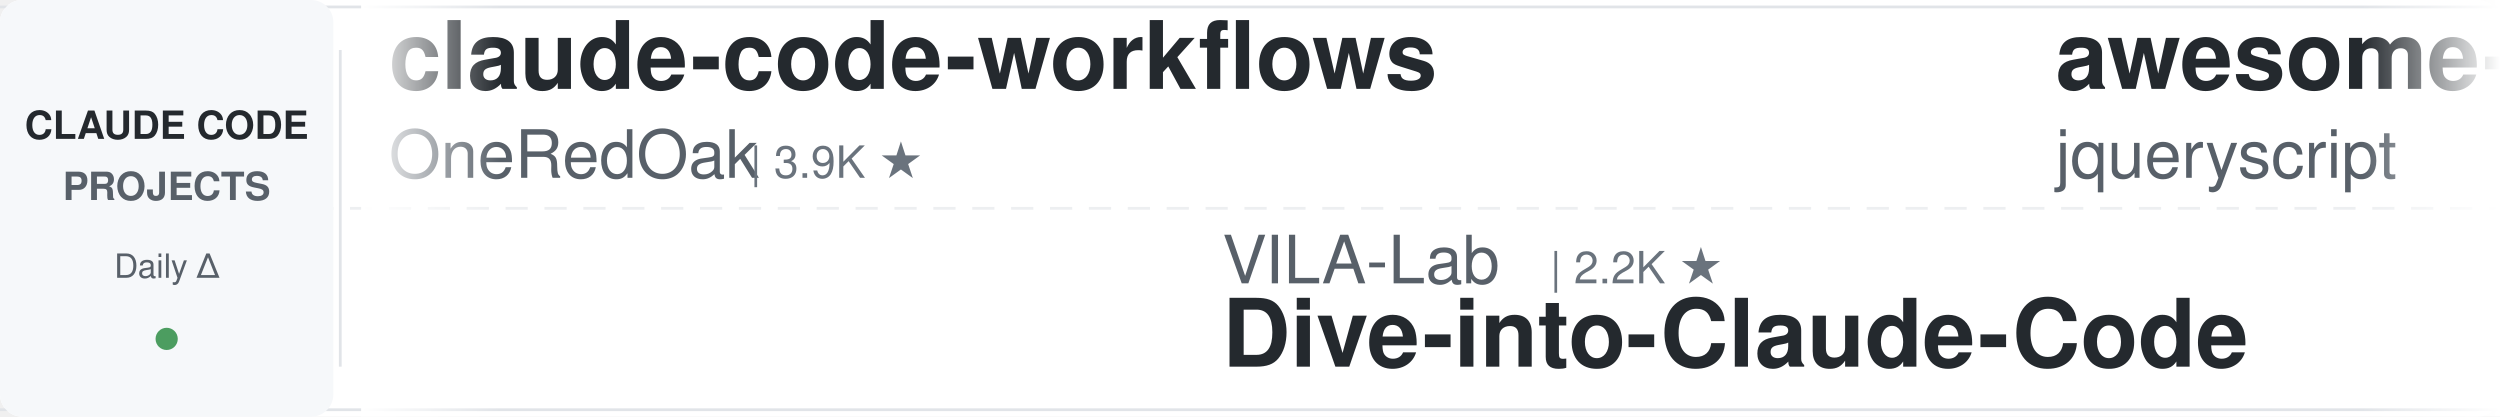
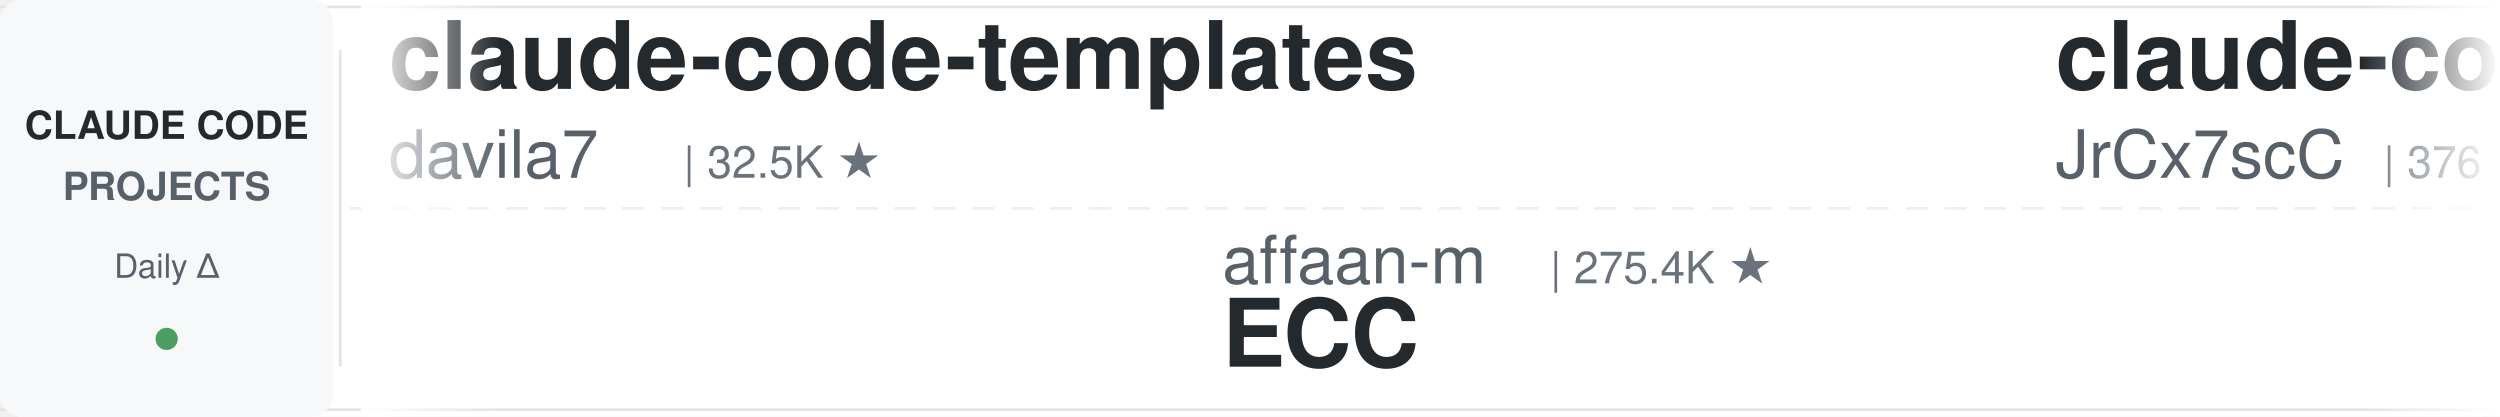
<svg xmlns="http://www.w3.org/2000/svg" width="900" height="150">
  <defs>
    <linearGradient id="leftFade" x1="0%" y1="0%" x2="100%" y2="0%">
      <stop offset="0%" style="stop-color:#ffffff;stop-opacity:1" />
      <stop offset="100%" style="stop-color:#ffffff;stop-opacity:0" />
    </linearGradient>
    <linearGradient id="rightFade" x1="0%" y1="0%" x2="100%" y2="0%">
      <stop offset="0%" style="stop-color:#ffffff;stop-opacity:0" />
      <stop offset="100%" style="stop-color:#ffffff;stop-opacity:1" />
    </linearGradient>
  </defs>
  <rect width="900" height="150" fill="#ffffff" rx="8" />
  <rect x="0" y="2" width="900" height="1" fill="#e1e4e8" />
  <rect x="0" y="147" width="900" height="1" fill="#e1e4e8" />
  <line x1="0" y1="75" x2="900" y2="75" stroke="#e1e4e8" stroke-width="1" stroke-dasharray="8 6" opacity="0.6" />
  <rect x="0" y="0" width="120" height="150" fill="#f6f8fa" rx="8" />
  <text x="60" y="50" font-family="-apple-system, BlinkMacSystemFont, 'Segoe UI', Helvetica, Arial, sans-serif" font-size="14" font-weight="600" fill="#24292e" text-anchor="middle">CLAUDE CODE</text>
  <text x="60" y="72" font-family="-apple-system, BlinkMacSystemFont, 'Segoe UI', Helvetica, Arial, sans-serif" font-size="14" font-weight="600" fill="#586069" text-anchor="middle">PROJECTS</text>
  <text x="60" y="100" font-family="-apple-system, BlinkMacSystemFont, 'Segoe UI', Helvetica, Arial, sans-serif" font-size="12" font-weight="500" fill="#586069" text-anchor="middle">Daily Δ</text>
  <circle cx="60" cy="122" r="4" fill="#22863a" opacity="0.8" />
  <rect x="122" y="18" width="1" height="114" fill="#e1e4e8" />
  <clipPath id="tickerClip">
    <rect x="130" y="0" width="770" height="150" />
  </clipPath>
  <g clip-path="url(#tickerClip)">
    <g id="tickerItems">
      <animateTransform attributeName="transform" attributeType="XML" type="translate" from="0 0" to="-3000 0" dur="54s" repeatCount="indefinite" />
      <g transform="translate(0, 0)">
-         <text x="140" y="32" font-family="-apple-system, BlinkMacSystemFont, 'Segoe UI', Helvetica, Arial, sans-serif" font-size="34" font-weight="600" fill="#24292e">claude-code-workflows</text>
-         <text x="140" y="64" font-family="-apple-system, BlinkMacSystemFont, 'Segoe UI', Helvetica, Arial, sans-serif" font-size="24" font-weight="400" fill="#586069">OneRedOak</text>
-         <text x="270" y="64" font-family="-apple-system, BlinkMacSystemFont, 'Segoe UI', Helvetica, Arial, sans-serif" font-size="16" font-weight="500" fill="#6a737d">| 3.9K ★</text>
+         <text x="140" y="32" font-family="-apple-system, BlinkMacSystemFont, 'Segoe UI', Helvetica, Arial, sans-serif" font-size="34" font-weight="600" fill="#24292e">claude-code-templates</text>
+         <text x="140" y="64" font-family="-apple-system, BlinkMacSystemFont, 'Segoe UI', Helvetica, Arial, sans-serif" font-size="24" font-weight="400" fill="#586069">davila7</text>
+         <text x="246" y="64" font-family="-apple-system, BlinkMacSystemFont, 'Segoe UI', Helvetica, Arial, sans-serif" font-size="16" font-weight="500" fill="#6a737d">| 32.5K ★</text>
      </g>
      <g transform="translate(300, 0)">
-         <text x="140" y="102" font-family="-apple-system, BlinkMacSystemFont, 'Segoe UI', Helvetica, Arial, sans-serif" font-size="24" font-weight="400" fill="#586069">VILA-Lab</text>
-         <text x="258" y="102" font-family="-apple-system, BlinkMacSystemFont, 'Segoe UI', Helvetica, Arial, sans-serif" font-size="16" font-weight="500" fill="#6a737d">| 2.2K ★</text>
-         <text x="140" y="132" font-family="-apple-system, BlinkMacSystemFont, 'Segoe UI', Helvetica, Arial, sans-serif" font-size="34" font-weight="600" fill="#24292e">Dive-into-Claude-Code</text>
+         <text x="140" y="102" font-family="-apple-system, BlinkMacSystemFont, 'Segoe UI', Helvetica, Arial, sans-serif" font-size="24" font-weight="400" fill="#586069">affaan-m</text>
+         <text x="258" y="102" font-family="-apple-system, BlinkMacSystemFont, 'Segoe UI', Helvetica, Arial, sans-serif" font-size="16" font-weight="500" fill="#6a737d">| 275.4K ★</text>
+         <text x="140" y="132" font-family="-apple-system, BlinkMacSystemFont, 'Segoe UI', Helvetica, Arial, sans-serif" font-size="34" font-weight="600" fill="#24292e">ECC</text>
      </g>
      <g transform="translate(600, 0)">
-         <text x="140" y="32" font-family="-apple-system, BlinkMacSystemFont, 'Segoe UI', Helvetica, Arial, sans-serif" font-size="34" font-weight="600" fill="#24292e">awesome-claude-code</text>
-         <text x="140" y="64" font-family="-apple-system, BlinkMacSystemFont, 'Segoe UI', Helvetica, Arial, sans-serif" font-size="24" font-weight="400" fill="#586069">jqueryscript</text>
-         <text x="306" y="64" font-family="-apple-system, BlinkMacSystemFont, 'Segoe UI', Helvetica, Arial, sans-serif" font-size="16" font-weight="500" fill="#6a737d">| 524 ★</text>
+         <text x="140" y="32" font-family="-apple-system, BlinkMacSystemFont, 'Segoe UI', Helvetica, Arial, sans-serif" font-size="34" font-weight="600" fill="#24292e">claude-code-source</text>
+         <text x="140" y="64" font-family="-apple-system, BlinkMacSystemFont, 'Segoe UI', Helvetica, Arial, sans-serif" font-size="24" font-weight="400" fill="#586069">JrCx7scC</text>
+         <text x="258" y="64" font-family="-apple-system, BlinkMacSystemFont, 'Segoe UI', Helvetica, Arial, sans-serif" font-size="16" font-weight="500" fill="#6a737d">| 376 ★</text>
      </g>
      <g transform="translate(900, 0)">
-         <text x="140" y="102" font-family="-apple-system, BlinkMacSystemFont, 'Segoe UI', Helvetica, Arial, sans-serif" font-size="24" font-weight="400" fill="#586069">anthropics</text>
-         <text x="282" y="102" font-family="-apple-system, BlinkMacSystemFont, 'Segoe UI', Helvetica, Arial, sans-serif" font-size="16" font-weight="500" fill="#6a737d">| 6.3K ★</text>
-         <text x="140" y="132" font-family="-apple-system, BlinkMacSystemFont, 'Segoe UI', Helvetica, Arial, sans-serif" font-size="34" font-weight="600" fill="#24292e">claude-code-security-rev...</text>
+         <text x="140" y="102" font-family="-apple-system, BlinkMacSystemFont, 'Segoe UI', Helvetica, Arial, sans-serif" font-size="24" font-weight="400" fill="#586069">rohitg00</text>
+         <text x="258" y="102" font-family="-apple-system, BlinkMacSystemFont, 'Segoe UI', Helvetica, Arial, sans-serif" font-size="16" font-weight="500" fill="#6a737d">| 2.7K ★</text>
+         <text x="140" y="132" font-family="-apple-system, BlinkMacSystemFont, 'Segoe UI', Helvetica, Arial, sans-serif" font-size="34" font-weight="600" fill="#24292e">awesome-claude-code-tool...</text>
      </g>
      <g transform="translate(1200, 0)">
-         <text x="140" y="32" font-family="-apple-system, BlinkMacSystemFont, 'Segoe UI', Helvetica, Arial, sans-serif" font-size="34" font-weight="600" fill="#24292e">claude-code-tips</text>
-         <text x="140" y="64" font-family="-apple-system, BlinkMacSystemFont, 'Segoe UI', Helvetica, Arial, sans-serif" font-size="24" font-weight="400" fill="#586069">ykdojo</text>
-         <text x="234" y="64" font-family="-apple-system, BlinkMacSystemFont, 'Segoe UI', Helvetica, Arial, sans-serif" font-size="16" font-weight="500" fill="#6a737d">| 10.2K ★</text>
+         <text x="140" y="32" font-family="-apple-system, BlinkMacSystemFont, 'Segoe UI', Helvetica, Arial, sans-serif" font-size="34" font-weight="600" fill="#24292e">claude-code-infrastructu...</text>
+         <text x="140" y="64" font-family="-apple-system, BlinkMacSystemFont, 'Segoe UI', Helvetica, Arial, sans-serif" font-size="24" font-weight="400" fill="#586069">diet103</text>
+         <text x="246" y="64" font-family="-apple-system, BlinkMacSystemFont, 'Segoe UI', Helvetica, Arial, sans-serif" font-size="16" font-weight="500" fill="#6a737d">| 10.0K ★</text>
      </g>
      <g transform="translate(1500, 0)">
-         <text x="140" y="102" font-family="-apple-system, BlinkMacSystemFont, 'Segoe UI', Helvetica, Arial, sans-serif" font-size="24" font-weight="400" fill="#586069">affaan-m</text>
-         <text x="258" y="102" font-family="-apple-system, BlinkMacSystemFont, 'Segoe UI', Helvetica, Arial, sans-serif" font-size="16" font-weight="500" fill="#6a737d">| 275.2K ★</text>
-         <text x="140" y="132" font-family="-apple-system, BlinkMacSystemFont, 'Segoe UI', Helvetica, Arial, sans-serif" font-size="34" font-weight="600" fill="#24292e">ECC</text>
+         <text x="140" y="102" font-family="-apple-system, BlinkMacSystemFont, 'Segoe UI', Helvetica, Arial, sans-serif" font-size="24" font-weight="400" fill="#586069">AICoderTudou</text>
+         <text x="306" y="102" font-family="-apple-system, BlinkMacSystemFont, 'Segoe UI', Helvetica, Arial, sans-serif" font-size="16" font-weight="500" fill="#6a737d">| 493 ★</text>
+         <text x="140" y="132" font-family="-apple-system, BlinkMacSystemFont, 'Segoe UI', Helvetica, Arial, sans-serif" font-size="34" font-weight="600" fill="#24292e">claude-code-tudou</text>
      </g>
      <g transform="translate(1800, 0)">
-         <text x="140" y="32" font-family="-apple-system, BlinkMacSystemFont, 'Segoe UI', Helvetica, Arial, sans-serif" font-size="34" font-weight="600" fill="#24292e">awesome-claude-code-tool...</text>
-         <text x="140" y="64" font-family="-apple-system, BlinkMacSystemFont, 'Segoe UI', Helvetica, Arial, sans-serif" font-size="24" font-weight="400" fill="#586069">rohitg00</text>
-         <text x="258" y="64" font-family="-apple-system, BlinkMacSystemFont, 'Segoe UI', Helvetica, Arial, sans-serif" font-size="16" font-weight="500" fill="#6a737d">| 2.7K ★</text>
-       </g>
-       <g transform="translate(2100, 0)">
-         <text x="140" y="102" font-family="-apple-system, BlinkMacSystemFont, 'Segoe UI', Helvetica, Arial, sans-serif" font-size="24" font-weight="400" fill="#586069">fuergaosi233</text>
-         <text x="306" y="102" font-family="-apple-system, BlinkMacSystemFont, 'Segoe UI', Helvetica, Arial, sans-serif" font-size="16" font-weight="500" fill="#6a737d">| 2.8K ★</text>
-         <text x="140" y="132" font-family="-apple-system, BlinkMacSystemFont, 'Segoe UI', Helvetica, Arial, sans-serif" font-size="34" font-weight="600" fill="#24292e">claude-code-proxy</text>
-       </g>
-       <g transform="translate(2400, 0)">
        <text x="140" y="32" font-family="-apple-system, BlinkMacSystemFont, 'Segoe UI', Helvetica, Arial, sans-serif" font-size="34" font-weight="600" fill="#24292e">claude-code-guide</text>
        <text x="140" y="64" font-family="-apple-system, BlinkMacSystemFont, 'Segoe UI', Helvetica, Arial, sans-serif" font-size="24" font-weight="400" fill="#586069">zebbern</text>
        <text x="246" y="64" font-family="-apple-system, BlinkMacSystemFont, 'Segoe UI', Helvetica, Arial, sans-serif" font-size="16" font-weight="500" fill="#6a737d">| 4.7K ★</text>
      </g>
+       <g transform="translate(2100, 0)">
+         <text x="140" y="102" font-family="-apple-system, BlinkMacSystemFont, 'Segoe UI', Helvetica, Arial, sans-serif" font-size="24" font-weight="400" fill="#586069">daymade</text>
+         <text x="246" y="102" font-family="-apple-system, BlinkMacSystemFont, 'Segoe UI', Helvetica, Arial, sans-serif" font-size="16" font-weight="500" fill="#6a737d">| 1.4K ★</text>
+         <text x="140" y="132" font-family="-apple-system, BlinkMacSystemFont, 'Segoe UI', Helvetica, Arial, sans-serif" font-size="34" font-weight="600" fill="#24292e">claude-code-skills</text>
+       </g>
+       <g transform="translate(2400, 0)">
+         <text x="140" y="32" font-family="-apple-system, BlinkMacSystemFont, 'Segoe UI', Helvetica, Arial, sans-serif" font-size="34" font-weight="600" fill="#24292e">claude-code-local</text>
+         <text x="140" y="64" font-family="-apple-system, BlinkMacSystemFont, 'Segoe UI', Helvetica, Arial, sans-serif" font-size="24" font-weight="400" fill="#586069">nicedreamzapp</text>
+         <text x="318" y="64" font-family="-apple-system, BlinkMacSystemFont, 'Segoe UI', Helvetica, Arial, sans-serif" font-size="16" font-weight="500" fill="#6a737d">| 3.3K ★</text>
+       </g>
      <g transform="translate(2700, 0)">
-         <text x="140" y="102" font-family="-apple-system, BlinkMacSystemFont, 'Segoe UI', Helvetica, Arial, sans-serif" font-size="24" font-weight="400" fill="#586069">Cranot</text>
-         <text x="234" y="102" font-family="-apple-system, BlinkMacSystemFont, 'Segoe UI', Helvetica, Arial, sans-serif" font-size="16" font-weight="500" fill="#6a737d">| 2.9K ★</text>
-         <text x="140" y="132" font-family="-apple-system, BlinkMacSystemFont, 'Segoe UI', Helvetica, Arial, sans-serif" font-size="34" font-weight="600" fill="#24292e">claude-code-guide</text>
+         <text x="140" y="102" font-family="-apple-system, BlinkMacSystemFont, 'Segoe UI', Helvetica, Arial, sans-serif" font-size="24" font-weight="400" fill="#586069">Yeachan-Heo</text>
+         <text x="294" y="102" font-family="-apple-system, BlinkMacSystemFont, 'Segoe UI', Helvetica, Arial, sans-serif" font-size="16" font-weight="500" fill="#6a737d">| 39.7K ★</text>
+         <text x="140" y="132" font-family="-apple-system, BlinkMacSystemFont, 'Segoe UI', Helvetica, Arial, sans-serif" font-size="34" font-weight="600" fill="#24292e">oh-my-claudecode</text>
      </g>
      <g transform="translate(3000, 0)">
-         <text x="140" y="32" font-family="-apple-system, BlinkMacSystemFont, 'Segoe UI', Helvetica, Arial, sans-serif" font-size="34" font-weight="600" fill="#24292e">claude-code-workflows</text>
-         <text x="140" y="64" font-family="-apple-system, BlinkMacSystemFont, 'Segoe UI', Helvetica, Arial, sans-serif" font-size="24" font-weight="400" fill="#586069">OneRedOak</text>
-         <text x="270" y="64" font-family="-apple-system, BlinkMacSystemFont, 'Segoe UI', Helvetica, Arial, sans-serif" font-size="16" font-weight="500" fill="#6a737d">| 3.9K ★</text>
+         <text x="140" y="32" font-family="-apple-system, BlinkMacSystemFont, 'Segoe UI', Helvetica, Arial, sans-serif" font-size="34" font-weight="600" fill="#24292e">claude-code-templates</text>
+         <text x="140" y="64" font-family="-apple-system, BlinkMacSystemFont, 'Segoe UI', Helvetica, Arial, sans-serif" font-size="24" font-weight="400" fill="#586069">davila7</text>
+         <text x="246" y="64" font-family="-apple-system, BlinkMacSystemFont, 'Segoe UI', Helvetica, Arial, sans-serif" font-size="16" font-weight="500" fill="#6a737d">| 32.5K ★</text>
      </g>
      <g transform="translate(3300, 0)">
-         <text x="140" y="102" font-family="-apple-system, BlinkMacSystemFont, 'Segoe UI', Helvetica, Arial, sans-serif" font-size="24" font-weight="400" fill="#586069">VILA-Lab</text>
-         <text x="258" y="102" font-family="-apple-system, BlinkMacSystemFont, 'Segoe UI', Helvetica, Arial, sans-serif" font-size="16" font-weight="500" fill="#6a737d">| 2.2K ★</text>
-         <text x="140" y="132" font-family="-apple-system, BlinkMacSystemFont, 'Segoe UI', Helvetica, Arial, sans-serif" font-size="34" font-weight="600" fill="#24292e">Dive-into-Claude-Code</text>
+         <text x="140" y="102" font-family="-apple-system, BlinkMacSystemFont, 'Segoe UI', Helvetica, Arial, sans-serif" font-size="24" font-weight="400" fill="#586069">affaan-m</text>
+         <text x="258" y="102" font-family="-apple-system, BlinkMacSystemFont, 'Segoe UI', Helvetica, Arial, sans-serif" font-size="16" font-weight="500" fill="#6a737d">| 275.4K ★</text>
+         <text x="140" y="132" font-family="-apple-system, BlinkMacSystemFont, 'Segoe UI', Helvetica, Arial, sans-serif" font-size="34" font-weight="600" fill="#24292e">ECC</text>
      </g>
      <g transform="translate(3600, 0)">
-         <text x="140" y="32" font-family="-apple-system, BlinkMacSystemFont, 'Segoe UI', Helvetica, Arial, sans-serif" font-size="34" font-weight="600" fill="#24292e">awesome-claude-code</text>
-         <text x="140" y="64" font-family="-apple-system, BlinkMacSystemFont, 'Segoe UI', Helvetica, Arial, sans-serif" font-size="24" font-weight="400" fill="#586069">jqueryscript</text>
-         <text x="306" y="64" font-family="-apple-system, BlinkMacSystemFont, 'Segoe UI', Helvetica, Arial, sans-serif" font-size="16" font-weight="500" fill="#6a737d">| 524 ★</text>
+         <text x="140" y="32" font-family="-apple-system, BlinkMacSystemFont, 'Segoe UI', Helvetica, Arial, sans-serif" font-size="34" font-weight="600" fill="#24292e">claude-code-source</text>
+         <text x="140" y="64" font-family="-apple-system, BlinkMacSystemFont, 'Segoe UI', Helvetica, Arial, sans-serif" font-size="24" font-weight="400" fill="#586069">JrCx7scC</text>
+         <text x="258" y="64" font-family="-apple-system, BlinkMacSystemFont, 'Segoe UI', Helvetica, Arial, sans-serif" font-size="16" font-weight="500" fill="#6a737d">| 376 ★</text>
      </g>
      <g transform="translate(3900, 0)">
-         <text x="140" y="102" font-family="-apple-system, BlinkMacSystemFont, 'Segoe UI', Helvetica, Arial, sans-serif" font-size="24" font-weight="400" fill="#586069">anthropics</text>
-         <text x="282" y="102" font-family="-apple-system, BlinkMacSystemFont, 'Segoe UI', Helvetica, Arial, sans-serif" font-size="16" font-weight="500" fill="#6a737d">| 6.3K ★</text>
-         <text x="140" y="132" font-family="-apple-system, BlinkMacSystemFont, 'Segoe UI', Helvetica, Arial, sans-serif" font-size="34" font-weight="600" fill="#24292e">claude-code-security-rev...</text>
+         <text x="140" y="102" font-family="-apple-system, BlinkMacSystemFont, 'Segoe UI', Helvetica, Arial, sans-serif" font-size="24" font-weight="400" fill="#586069">rohitg00</text>
+         <text x="258" y="102" font-family="-apple-system, BlinkMacSystemFont, 'Segoe UI', Helvetica, Arial, sans-serif" font-size="16" font-weight="500" fill="#6a737d">| 2.7K ★</text>
+         <text x="140" y="132" font-family="-apple-system, BlinkMacSystemFont, 'Segoe UI', Helvetica, Arial, sans-serif" font-size="34" font-weight="600" fill="#24292e">awesome-claude-code-tool...</text>
      </g>
    </g>
  </g>
  <rect x="130" y="0" width="50" height="150" fill="url(#leftFade)" />
  <rect x="850" y="0" width="50" height="150" fill="url(#rightFade)" />
</svg>
